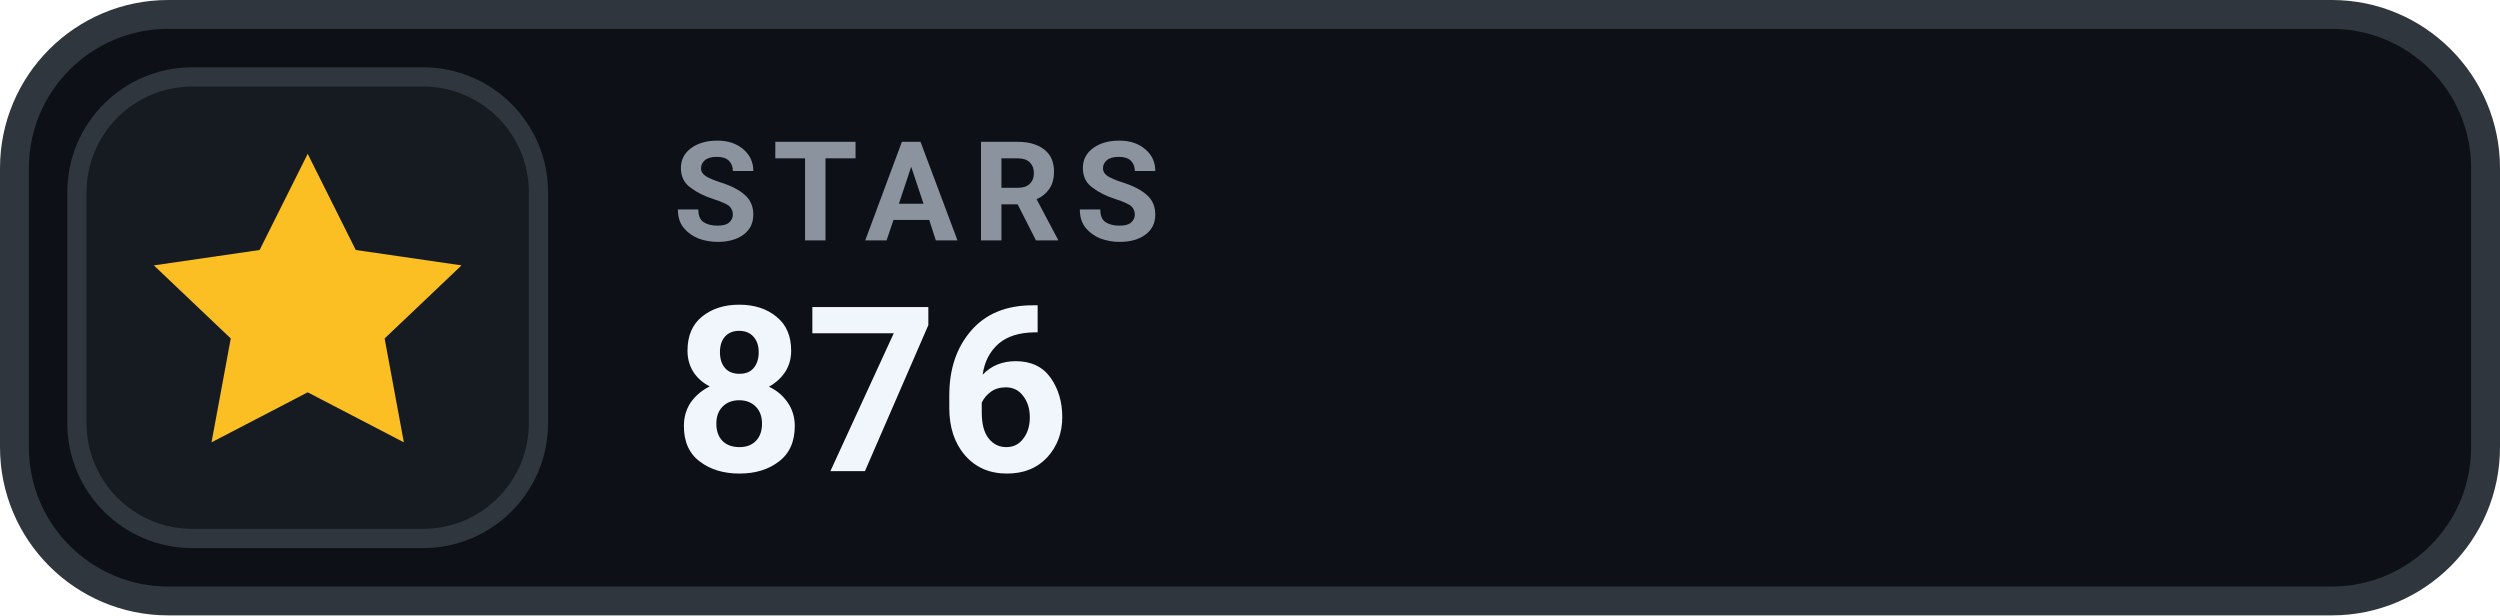
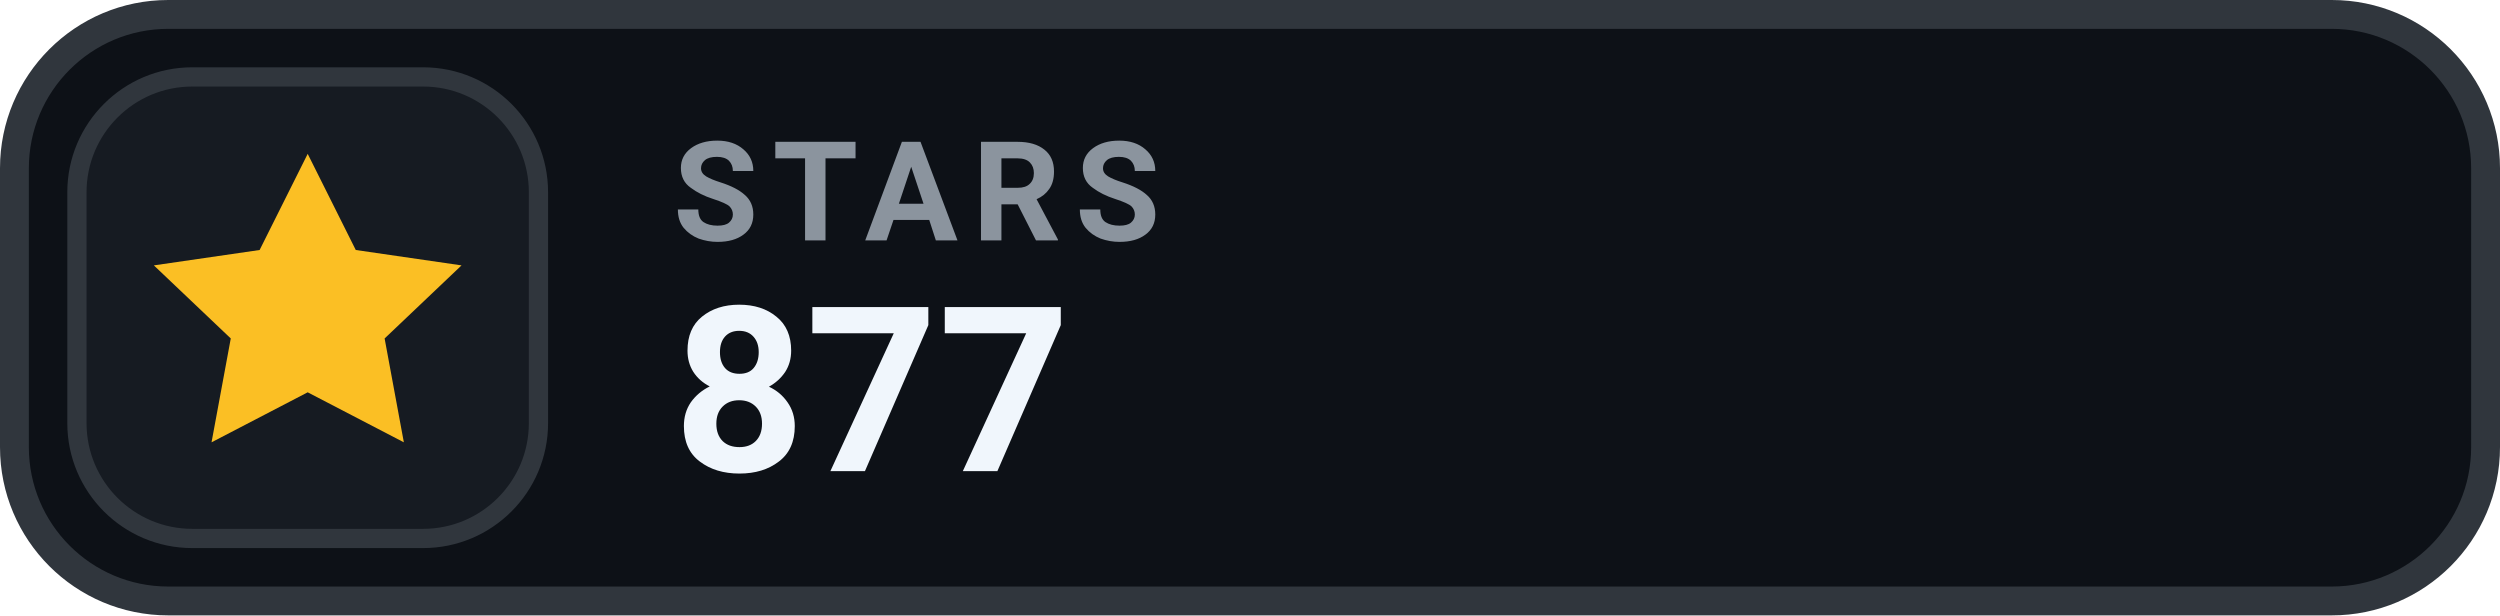
- <svg xmlns="http://www.w3.org/2000/svg" width="130" height="32" viewBox="0 0 130 32" role="img" aria-label="STARS 876">
+ <svg xmlns="http://www.w3.org/2000/svg" width="130" height="32" viewBox="0 0 130 32" role="img" aria-label="STARS 877">
  <rect x=".75" y=".75" width="128.5" height="30.5" rx="8" fill="#0D1117" stroke="#30363D" stroke-width="1.5" />
  <rect x="4" y="4" width="24" height="24" rx="6" fill="#161B22" stroke="#30363D" stroke-width="1" />
  <g transform="translate(16 16)" style="color:#FBBF24;">
    <path d="M0 -8 l2.5 5 5.5 .8 -4 3.8 1 5.4 -5 -2.6 -5 2.6 1 -5.4 -4 -3.8 5.5 -.8 Z" fill="currentColor" />
  </g>
  <text x="35" y="12.5" fill="#8B949E" font-family="-apple-system,BlinkMacSystemFont,'Segoe UI',Roboto,Helvetica,Arial,sans-serif" font-size="7.2" font-weight="700" letter-spacing=".75">STARS</text>
-   <text x="35" y="24.5" fill="#F0F6FC" font-family="-apple-system,BlinkMacSystemFont,'Segoe UI',Roboto,Helvetica,Arial,sans-serif" font-size="12" font-weight="700">876</text>
+   <text x="35" y="24.5" fill="#F0F6FC" font-family="-apple-system,BlinkMacSystemFont,'Segoe UI',Roboto,Helvetica,Arial,sans-serif" font-size="12" font-weight="700">877</text>
</svg>
